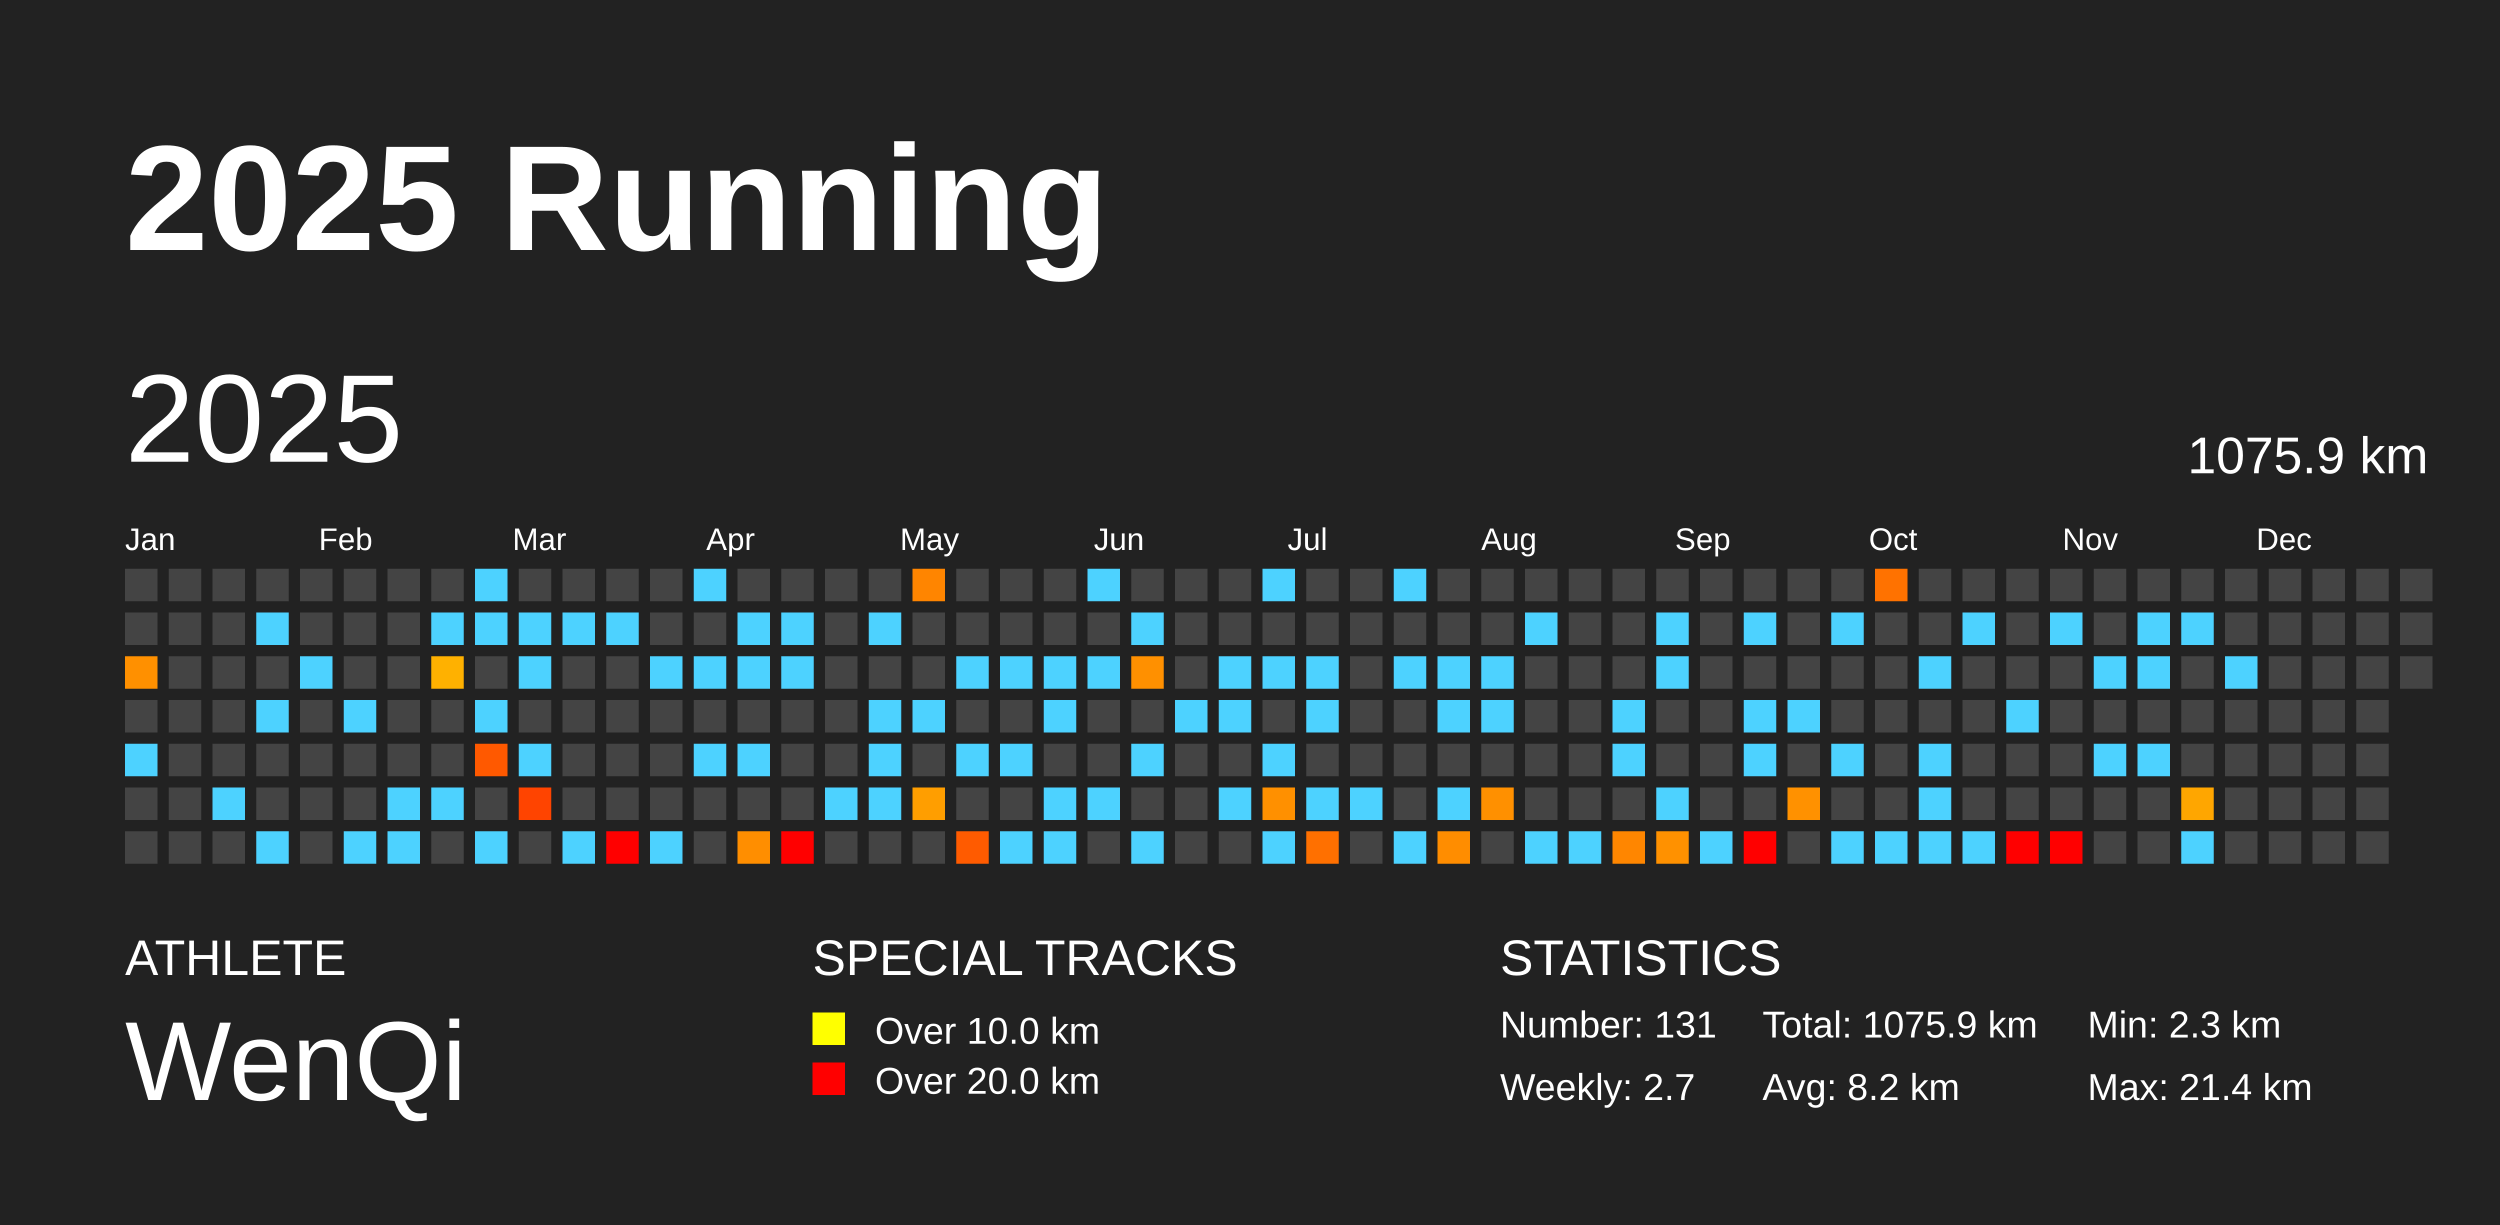
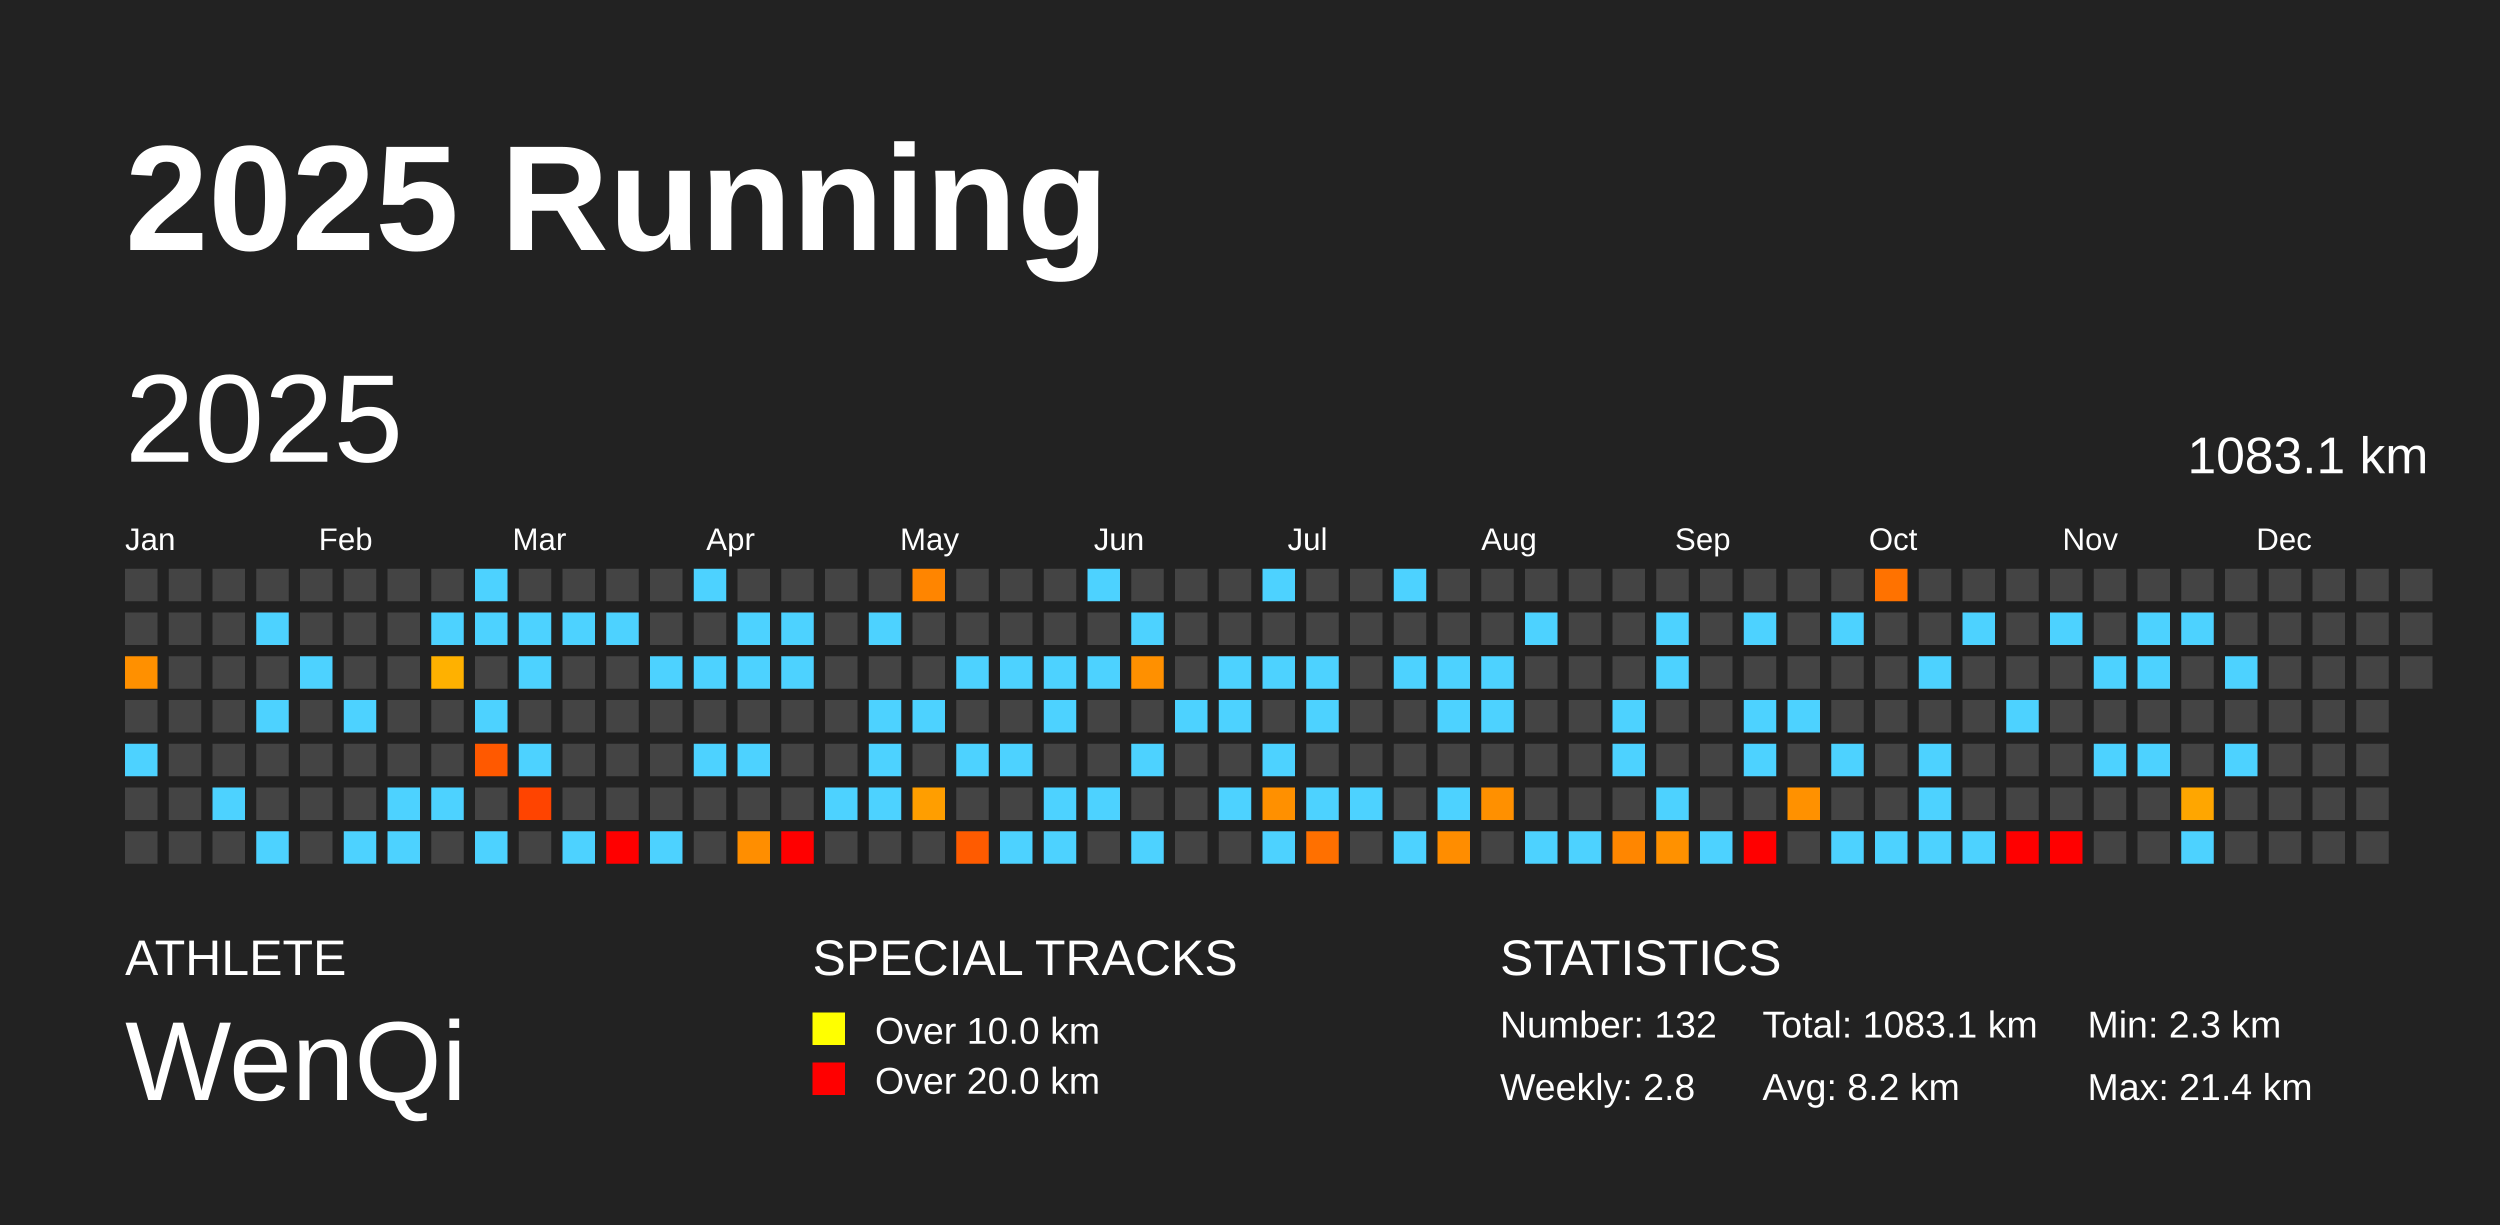
<svg xmlns="http://www.w3.org/2000/svg" baseProfile="full" height="98mm" version="1.1" viewBox="0,0,200,98" width="200mm">
  <defs />
  <rect fill="#222222" height="98" width="200" x="0" y="0" />
  <text fill="#FFFFFF" style="font-size:12px; font-family:Arial; font-weight:bold;" x="10" y="20">2025 Running</text>
  <text fill="#FFFFFF" style="font-size:4px; font-family:Arial" x="10" y="78">ATHLETE</text>
  <text fill="#FFFFFF" style="font-size:9px; font-family:Arial" x="10" y="88">WenQi</text>
  <text fill="#FFFFFF" style="font-size:4px; font-family:Arial" x="65" y="78">SPECIAL TRACKS</text>
  <rect fill="yellow" height="2.6" width="2.6" x="65" y="81" />
  <text fill="#FFFFFF" style="font-size:3px; font-family:Arial" x="70" y="83.5">Over 10.0 km</text>
  <rect fill="red" height="2.6" width="2.6" x="65" y="85" />
  <text fill="#FFFFFF" style="font-size:3px; font-family:Arial" x="70" y="87.5">Over 20.0 km</text>
  <text fill="#FFFFFF" style="font-size:4px; font-family:Arial" x="120" y="78">STATISTICS</text>
-   <text fill="#FFFFFF" style="font-size:3px; font-family:Arial" x="120" y="83">Number: 131</text>
-   <text fill="#FFFFFF" style="font-size:3px; font-family:Arial" x="120" y="88">Weekly: 2.7</text>
-   <text fill="#FFFFFF" style="font-size:3px; font-family:Arial" x="141" y="83">Total: 1075.9 km</text>
+   <text fill="#FFFFFF" style="font-size:3px; font-family:Arial" x="120" y="83">Number: 132</text>
+   <text fill="#FFFFFF" style="font-size:3px; font-family:Arial" x="120" y="88">Weekly: 2.8</text>
+   <text fill="#FFFFFF" style="font-size:3px; font-family:Arial" x="141" y="83">Total: 1083.1 km</text>
  <text fill="#FFFFFF" style="font-size:3px; font-family:Arial" x="141" y="88">Avg: 8.2 km</text>
  <text fill="#FFFFFF" style="font-size:3px; font-family:Arial" x="167" y="83">Min: 2.3 km</text>
  <text fill="#FFFFFF" style="font-size:3px; font-family:Arial" x="167" y="88">Max: 21.4 km</text>
  <text dominant-baseline="hanging" fill="#FFFFFF" style="font-size:10.0px; font-family:Arial;" x="10" y="30">2025</text>
-   <text dominant-baseline="hanging" fill="#FFFFFF" style="font-size:4.125px; font-family:Arial;" x="175" y="35">1075.9 km</text>
+   <text dominant-baseline="hanging" fill="#FFFFFF" style="font-size:4.125px; font-family:Arial;" x="175" y="35">1083.1 km</text>
  <text fill="#FFFFFF" style="font-size:2.5px; font-family:Arial" x="10.0" y="44">Jan</text>
  <text fill="#FFFFFF" style="font-size:2.5px; font-family:Arial" x="25.5" y="44">Feb</text>
  <text fill="#FFFFFF" style="font-size:2.5px; font-family:Arial" x="41.0" y="44">Mar</text>
  <text fill="#FFFFFF" style="font-size:2.5px; font-family:Arial" x="56.5" y="44">Apr</text>
  <text fill="#FFFFFF" style="font-size:2.5px; font-family:Arial" x="72.0" y="44">May</text>
  <text fill="#FFFFFF" style="font-size:2.5px; font-family:Arial" x="87.5" y="44">Jun</text>
  <text fill="#FFFFFF" style="font-size:2.5px; font-family:Arial" x="103.0" y="44">Jul</text>
  <text fill="#FFFFFF" style="font-size:2.5px; font-family:Arial" x="118.5" y="44">Aug</text>
  <text fill="#FFFFFF" style="font-size:2.5px; font-family:Arial" x="134.0" y="44">Sep</text>
  <text fill="#FFFFFF" style="font-size:2.5px; font-family:Arial" x="149.5" y="44">Oct</text>
  <text fill="#FFFFFF" style="font-size:2.5px; font-family:Arial" x="165.0" y="44">Nov</text>
  <text fill="#FFFFFF" style="font-size:2.5px; font-family:Arial" x="180.5" y="44">Dec</text>
  <rect fill="#444444" height="2.6" width="2.6" x="10.0" y="45.5" />
  <rect fill="#444444" height="2.6" width="2.6" x="10.0" y="49.0" />
  <rect fill="#ff9000" height="2.6" width="2.6" x="10.0" y="52.5" />
  <rect fill="#444444" height="2.6" width="2.6" x="10.0" y="56.0" />
  <rect fill="#4dd2ff" height="2.6" width="2.6" x="10.0" y="59.5" />
  <rect fill="#444444" height="2.6" width="2.6" x="10.0" y="63.0" />
  <rect fill="#444444" height="2.6" width="2.6" x="10.0" y="66.5" />
  <rect fill="#444444" height="2.6" width="2.6" x="13.5" y="45.5" />
  <rect fill="#444444" height="2.6" width="2.6" x="13.5" y="49.0" />
  <rect fill="#444444" height="2.6" width="2.6" x="13.5" y="52.5" />
  <rect fill="#444444" height="2.6" width="2.6" x="13.5" y="56.0" />
  <rect fill="#444444" height="2.6" width="2.6" x="13.5" y="59.5" />
  <rect fill="#444444" height="2.6" width="2.6" x="13.5" y="63.0" />
  <rect fill="#444444" height="2.6" width="2.6" x="13.5" y="66.5" />
  <rect fill="#444444" height="2.6" width="2.6" x="17.0" y="45.5" />
  <rect fill="#444444" height="2.6" width="2.6" x="17.0" y="49.0" />
  <rect fill="#444444" height="2.6" width="2.6" x="17.0" y="52.5" />
  <rect fill="#444444" height="2.6" width="2.6" x="17.0" y="56.0" />
  <rect fill="#444444" height="2.6" width="2.6" x="17.0" y="59.5" />
  <rect fill="#4dd2ff" height="2.6" width="2.6" x="17.0" y="63.0" />
  <rect fill="#444444" height="2.6" width="2.6" x="17.0" y="66.5" />
  <rect fill="#444444" height="2.6" width="2.6" x="20.5" y="45.5" />
  <rect fill="#4dd2ff" height="2.6" width="2.6" x="20.5" y="49.0" />
  <rect fill="#444444" height="2.6" width="2.6" x="20.5" y="52.5" />
  <rect fill="#4dd2ff" height="2.6" width="2.6" x="20.5" y="56.0" />
  <rect fill="#444444" height="2.6" width="2.6" x="20.5" y="59.5" />
  <rect fill="#444444" height="2.6" width="2.6" x="20.5" y="63.0" />
  <rect fill="#4dd2ff" height="2.6" width="2.6" x="20.5" y="66.5" />
  <rect fill="#444444" height="2.6" width="2.6" x="24.0" y="45.5" />
  <rect fill="#444444" height="2.6" width="2.6" x="24.0" y="49.0" />
  <rect fill="#4dd2ff" height="2.6" width="2.6" x="24.0" y="52.5" />
  <rect fill="#444444" height="2.6" width="2.6" x="24.0" y="56.0" />
  <rect fill="#444444" height="2.6" width="2.6" x="24.0" y="59.5" />
  <rect fill="#444444" height="2.6" width="2.6" x="24.0" y="63.0" />
  <rect fill="#444444" height="2.6" width="2.6" x="24.0" y="66.5" />
  <rect fill="#444444" height="2.6" width="2.6" x="27.5" y="45.5" />
  <rect fill="#444444" height="2.6" width="2.6" x="27.5" y="49.0" />
  <rect fill="#444444" height="2.6" width="2.6" x="27.5" y="52.5" />
  <rect fill="#4dd2ff" height="2.6" width="2.6" x="27.5" y="56.0" />
  <rect fill="#444444" height="2.6" width="2.6" x="27.5" y="59.5" />
  <rect fill="#444444" height="2.6" width="2.6" x="27.5" y="63.0" />
  <rect fill="#4dd2ff" height="2.6" width="2.6" x="27.5" y="66.5" />
  <rect fill="#444444" height="2.6" width="2.6" x="31.0" y="45.5" />
  <rect fill="#444444" height="2.6" width="2.6" x="31.0" y="49.0" />
  <rect fill="#444444" height="2.6" width="2.6" x="31.0" y="52.5" />
  <rect fill="#444444" height="2.6" width="2.6" x="31.0" y="56.0" />
  <rect fill="#444444" height="2.6" width="2.6" x="31.0" y="59.5" />
  <rect fill="#4dd2ff" height="2.6" width="2.6" x="31.0" y="63.0" />
  <rect fill="#4dd2ff" height="2.6" width="2.6" x="31.0" y="66.5" />
  <rect fill="#444444" height="2.6" width="2.6" x="34.5" y="45.5" />
  <rect fill="#4dd2ff" height="2.6" width="2.6" x="34.5" y="49.0" />
  <rect fill="#ffb100" height="2.6" width="2.6" x="34.5" y="52.5" />
  <rect fill="#444444" height="2.6" width="2.6" x="34.5" y="56.0" />
  <rect fill="#444444" height="2.6" width="2.6" x="34.5" y="59.5" />
  <rect fill="#4dd2ff" height="2.6" width="2.6" x="34.5" y="63.0" />
  <rect fill="#444444" height="2.6" width="2.6" x="34.5" y="66.5" />
  <rect fill="#4dd2ff" height="2.6" width="2.6" x="38.0" y="45.5" />
  <rect fill="#4dd2ff" height="2.6" width="2.6" x="38.0" y="49.0" />
  <rect fill="#444444" height="2.6" width="2.6" x="38.0" y="52.5" />
  <rect fill="#4dd2ff" height="2.6" width="2.6" x="38.0" y="56.0" />
  <rect fill="#ff5900" height="2.6" width="2.6" x="38.0" y="59.5" />
  <rect fill="#444444" height="2.6" width="2.6" x="38.0" y="63.0" />
  <rect fill="#4dd2ff" height="2.6" width="2.6" x="38.0" y="66.5" />
  <rect fill="#444444" height="2.6" width="2.6" x="41.5" y="45.5" />
  <rect fill="#4dd2ff" height="2.6" width="2.6" x="41.5" y="49.0" />
  <rect fill="#4dd2ff" height="2.6" width="2.6" x="41.5" y="52.5" />
  <rect fill="#444444" height="2.6" width="2.6" x="41.5" y="56.0" />
  <rect fill="#4dd2ff" height="2.6" width="2.6" x="41.5" y="59.5" />
  <rect fill="#ff4400" height="2.6" width="2.6" x="41.5" y="63.0" />
  <rect fill="#444444" height="2.6" width="2.6" x="41.5" y="66.5" />
  <rect fill="#444444" height="2.6" width="2.6" x="45.0" y="45.5" />
  <rect fill="#4dd2ff" height="2.6" width="2.6" x="45.0" y="49.0" />
  <rect fill="#444444" height="2.6" width="2.6" x="45.0" y="52.5" />
  <rect fill="#444444" height="2.6" width="2.6" x="45.0" y="56.0" />
  <rect fill="#444444" height="2.6" width="2.6" x="45.0" y="59.5" />
  <rect fill="#444444" height="2.6" width="2.6" x="45.0" y="63.0" />
  <rect fill="#4dd2ff" height="2.6" width="2.6" x="45.0" y="66.5" />
  <rect fill="#444444" height="2.6" width="2.6" x="48.5" y="45.5" />
  <rect fill="#4dd2ff" height="2.6" width="2.6" x="48.5" y="49.0" />
  <rect fill="#444444" height="2.6" width="2.6" x="48.5" y="52.5" />
  <rect fill="#444444" height="2.6" width="2.6" x="48.5" y="56.0" />
  <rect fill="#444444" height="2.6" width="2.6" x="48.5" y="59.5" />
  <rect fill="#444444" height="2.6" width="2.6" x="48.5" y="63.0" />
  <rect fill="red" height="2.6" width="2.6" x="48.5" y="66.5" />
  <rect fill="#444444" height="2.6" width="2.6" x="52.0" y="45.5" />
  <rect fill="#444444" height="2.6" width="2.6" x="52.0" y="49.0" />
  <rect fill="#4dd2ff" height="2.6" width="2.6" x="52.0" y="52.5" />
  <rect fill="#444444" height="2.6" width="2.6" x="52.0" y="56.0" />
  <rect fill="#444444" height="2.6" width="2.6" x="52.0" y="59.5" />
  <rect fill="#444444" height="2.6" width="2.6" x="52.0" y="63.0" />
  <rect fill="#4dd2ff" height="2.6" width="2.6" x="52.0" y="66.5" />
  <rect fill="#4dd2ff" height="2.6" width="2.6" x="55.5" y="45.5" />
  <rect fill="#444444" height="2.6" width="2.6" x="55.5" y="49.0" />
  <rect fill="#4dd2ff" height="2.6" width="2.6" x="55.5" y="52.5" />
  <rect fill="#444444" height="2.6" width="2.6" x="55.5" y="56.0" />
  <rect fill="#4dd2ff" height="2.6" width="2.6" x="55.5" y="59.5" />
  <rect fill="#444444" height="2.6" width="2.6" x="55.5" y="63.0" />
  <rect fill="#444444" height="2.6" width="2.6" x="55.5" y="66.5" />
  <rect fill="#444444" height="2.6" width="2.6" x="59.0" y="45.5" />
  <rect fill="#4dd2ff" height="2.6" width="2.6" x="59.0" y="49.0" />
  <rect fill="#4dd2ff" height="2.6" width="2.6" x="59.0" y="52.5" />
  <rect fill="#444444" height="2.6" width="2.6" x="59.0" y="56.0" />
  <rect fill="#4dd2ff" height="2.6" width="2.6" x="59.0" y="59.5" />
  <rect fill="#444444" height="2.6" width="2.6" x="59.0" y="63.0" />
  <rect fill="#ff8e00" height="2.6" width="2.6" x="59.0" y="66.5" />
  <rect fill="#444444" height="2.6" width="2.6" x="62.5" y="45.5" />
  <rect fill="#4dd2ff" height="2.6" width="2.6" x="62.5" y="49.0" />
  <rect fill="#4dd2ff" height="2.6" width="2.6" x="62.5" y="52.5" />
  <rect fill="#444444" height="2.6" width="2.6" x="62.5" y="56.0" />
  <rect fill="#444444" height="2.6" width="2.6" x="62.5" y="59.5" />
  <rect fill="#444444" height="2.6" width="2.6" x="62.5" y="63.0" />
  <rect fill="red" height="2.6" width="2.6" x="62.5" y="66.5" />
  <rect fill="#444444" height="2.6" width="2.6" x="66.0" y="45.5" />
  <rect fill="#444444" height="2.6" width="2.6" x="66.0" y="49.0" />
  <rect fill="#444444" height="2.6" width="2.6" x="66.0" y="52.5" />
  <rect fill="#444444" height="2.6" width="2.6" x="66.0" y="56.0" />
  <rect fill="#444444" height="2.6" width="2.6" x="66.0" y="59.5" />
  <rect fill="#4dd2ff" height="2.6" width="2.6" x="66.0" y="63.0" />
  <rect fill="#444444" height="2.6" width="2.6" x="66.0" y="66.5" />
  <rect fill="#444444" height="2.6" width="2.6" x="69.5" y="45.5" />
  <rect fill="#4dd2ff" height="2.6" width="2.6" x="69.5" y="49.0" />
  <rect fill="#444444" height="2.6" width="2.6" x="69.5" y="52.5" />
  <rect fill="#4dd2ff" height="2.6" width="2.6" x="69.5" y="56.0" />
  <rect fill="#4dd2ff" height="2.6" width="2.6" x="69.5" y="59.5" />
  <rect fill="#4dd2ff" height="2.6" width="2.6" x="69.5" y="63.0" />
  <rect fill="#444444" height="2.6" width="2.6" x="69.5" y="66.5" />
  <rect fill="#ff8500" height="2.6" width="2.6" x="73.0" y="45.5" />
  <rect fill="#444444" height="2.6" width="2.6" x="73.0" y="49.0" />
  <rect fill="#444444" height="2.6" width="2.6" x="73.0" y="52.5" />
  <rect fill="#4dd2ff" height="2.6" width="2.6" x="73.0" y="56.0" />
  <rect fill="#444444" height="2.6" width="2.6" x="73.0" y="59.5" />
  <rect fill="#ff9e00" height="2.6" width="2.6" x="73.0" y="63.0" />
  <rect fill="#444444" height="2.6" width="2.6" x="73.0" y="66.5" />
  <rect fill="#444444" height="2.6" width="2.6" x="76.5" y="45.5" />
  <rect fill="#444444" height="2.6" width="2.6" x="76.5" y="49.0" />
  <rect fill="#4dd2ff" height="2.6" width="2.6" x="76.5" y="52.5" />
  <rect fill="#444444" height="2.6" width="2.6" x="76.5" y="56.0" />
  <rect fill="#4dd2ff" height="2.6" width="2.6" x="76.5" y="59.5" />
  <rect fill="#444444" height="2.6" width="2.6" x="76.5" y="63.0" />
  <rect fill="#ff5b00" height="2.6" width="2.6" x="76.5" y="66.5" />
  <rect fill="#444444" height="2.6" width="2.6" x="80.0" y="45.5" />
  <rect fill="#444444" height="2.6" width="2.6" x="80.0" y="49.0" />
  <rect fill="#4dd2ff" height="2.6" width="2.6" x="80.0" y="52.5" />
  <rect fill="#444444" height="2.6" width="2.6" x="80.0" y="56.0" />
  <rect fill="#4dd2ff" height="2.6" width="2.6" x="80.0" y="59.5" />
  <rect fill="#444444" height="2.6" width="2.6" x="80.0" y="63.0" />
  <rect fill="#4dd2ff" height="2.6" width="2.6" x="80.0" y="66.5" />
  <rect fill="#444444" height="2.6" width="2.6" x="83.5" y="45.5" />
  <rect fill="#444444" height="2.6" width="2.6" x="83.5" y="49.0" />
  <rect fill="#4dd2ff" height="2.6" width="2.6" x="83.5" y="52.5" />
  <rect fill="#4dd2ff" height="2.6" width="2.6" x="83.5" y="56.0" />
  <rect fill="#444444" height="2.6" width="2.6" x="83.5" y="59.5" />
  <rect fill="#4dd2ff" height="2.6" width="2.6" x="83.5" y="63.0" />
  <rect fill="#4dd2ff" height="2.6" width="2.6" x="83.5" y="66.5" />
  <rect fill="#4dd2ff" height="2.6" width="2.6" x="87.0" y="45.5" />
  <rect fill="#444444" height="2.6" width="2.6" x="87.0" y="49.0" />
  <rect fill="#4dd2ff" height="2.6" width="2.6" x="87.0" y="52.5" />
  <rect fill="#444444" height="2.6" width="2.6" x="87.0" y="56.0" />
  <rect fill="#444444" height="2.6" width="2.6" x="87.0" y="59.5" />
  <rect fill="#4dd2ff" height="2.6" width="2.6" x="87.0" y="63.0" />
  <rect fill="#444444" height="2.6" width="2.6" x="87.0" y="66.5" />
  <rect fill="#444444" height="2.6" width="2.6" x="90.5" y="45.5" />
  <rect fill="#4dd2ff" height="2.6" width="2.6" x="90.5" y="49.0" />
  <rect fill="#ff9000" height="2.6" width="2.6" x="90.5" y="52.5" />
  <rect fill="#444444" height="2.6" width="2.6" x="90.5" y="56.0" />
  <rect fill="#4dd2ff" height="2.6" width="2.6" x="90.5" y="59.5" />
  <rect fill="#444444" height="2.6" width="2.6" x="90.5" y="63.0" />
  <rect fill="#4dd2ff" height="2.6" width="2.6" x="90.5" y="66.5" />
  <rect fill="#444444" height="2.6" width="2.6" x="94.0" y="45.5" />
  <rect fill="#444444" height="2.6" width="2.6" x="94.0" y="49.0" />
  <rect fill="#444444" height="2.6" width="2.6" x="94.0" y="52.5" />
  <rect fill="#4dd2ff" height="2.6" width="2.6" x="94.0" y="56.0" />
  <rect fill="#444444" height="2.6" width="2.6" x="94.0" y="59.5" />
  <rect fill="#444444" height="2.6" width="2.6" x="94.0" y="63.0" />
  <rect fill="#444444" height="2.6" width="2.6" x="94.0" y="66.5" />
  <rect fill="#444444" height="2.6" width="2.6" x="97.5" y="45.5" />
  <rect fill="#444444" height="2.6" width="2.6" x="97.5" y="49.0" />
  <rect fill="#4dd2ff" height="2.6" width="2.6" x="97.5" y="52.5" />
  <rect fill="#4dd2ff" height="2.6" width="2.6" x="97.5" y="56.0" />
  <rect fill="#444444" height="2.6" width="2.6" x="97.5" y="59.5" />
  <rect fill="#4dd2ff" height="2.6" width="2.6" x="97.5" y="63.0" />
  <rect fill="#444444" height="2.6" width="2.6" x="97.5" y="66.5" />
  <rect fill="#4dd2ff" height="2.6" width="2.6" x="101.0" y="45.5" />
  <rect fill="#444444" height="2.6" width="2.6" x="101.0" y="49.0" />
  <rect fill="#4dd2ff" height="2.6" width="2.6" x="101.0" y="52.5" />
  <rect fill="#444444" height="2.6" width="2.6" x="101.0" y="56.0" />
  <rect fill="#4dd2ff" height="2.6" width="2.6" x="101.0" y="59.5" />
  <rect fill="#ff9000" height="2.6" width="2.6" x="101.0" y="63.0" />
  <rect fill="#4dd2ff" height="2.6" width="2.6" x="101.0" y="66.5" />
  <rect fill="#444444" height="2.6" width="2.6" x="104.5" y="45.5" />
  <rect fill="#444444" height="2.6" width="2.6" x="104.5" y="49.0" />
  <rect fill="#4dd2ff" height="2.6" width="2.6" x="104.5" y="52.5" />
  <rect fill="#4dd2ff" height="2.6" width="2.6" x="104.5" y="56.0" />
  <rect fill="#444444" height="2.6" width="2.6" x="104.5" y="59.5" />
  <rect fill="#4dd2ff" height="2.6" width="2.6" x="104.5" y="63.0" />
  <rect fill="#ff7000" height="2.6" width="2.6" x="104.5" y="66.5" />
  <rect fill="#444444" height="2.6" width="2.6" x="108.0" y="45.5" />
  <rect fill="#444444" height="2.6" width="2.6" x="108.0" y="49.0" />
  <rect fill="#444444" height="2.6" width="2.6" x="108.0" y="52.5" />
  <rect fill="#444444" height="2.6" width="2.6" x="108.0" y="56.0" />
  <rect fill="#444444" height="2.6" width="2.6" x="108.0" y="59.5" />
  <rect fill="#4dd2ff" height="2.6" width="2.6" x="108.0" y="63.0" />
  <rect fill="#444444" height="2.6" width="2.6" x="108.0" y="66.5" />
  <rect fill="#4dd2ff" height="2.6" width="2.6" x="111.5" y="45.5" />
  <rect fill="#444444" height="2.6" width="2.6" x="111.5" y="49.0" />
  <rect fill="#4dd2ff" height="2.6" width="2.6" x="111.5" y="52.5" />
  <rect fill="#444444" height="2.6" width="2.6" x="111.5" y="56.0" />
  <rect fill="#444444" height="2.6" width="2.6" x="111.5" y="59.5" />
  <rect fill="#444444" height="2.6" width="2.6" x="111.5" y="63.0" />
  <rect fill="#4dd2ff" height="2.6" width="2.6" x="111.5" y="66.5" />
  <rect fill="#444444" height="2.6" width="2.6" x="115.0" y="45.5" />
  <rect fill="#444444" height="2.6" width="2.6" x="115.0" y="49.0" />
  <rect fill="#4dd2ff" height="2.6" width="2.6" x="115.0" y="52.5" />
  <rect fill="#4dd2ff" height="2.6" width="2.6" x="115.0" y="56.0" />
  <rect fill="#444444" height="2.6" width="2.6" x="115.0" y="59.5" />
  <rect fill="#4dd2ff" height="2.6" width="2.6" x="115.0" y="63.0" />
  <rect fill="#ff8d00" height="2.6" width="2.6" x="115.0" y="66.5" />
  <rect fill="#444444" height="2.6" width="2.6" x="118.5" y="45.5" />
  <rect fill="#444444" height="2.6" width="2.6" x="118.5" y="49.0" />
  <rect fill="#4dd2ff" height="2.6" width="2.6" x="118.5" y="52.5" />
  <rect fill="#4dd2ff" height="2.6" width="2.6" x="118.5" y="56.0" />
  <rect fill="#444444" height="2.6" width="2.6" x="118.5" y="59.5" />
  <rect fill="#ff9000" height="2.6" width="2.6" x="118.5" y="63.0" />
  <rect fill="#444444" height="2.6" width="2.6" x="118.5" y="66.5" />
  <rect fill="#444444" height="2.6" width="2.6" x="122.0" y="45.5" />
  <rect fill="#4dd2ff" height="2.6" width="2.6" x="122.0" y="49.0" />
  <rect fill="#444444" height="2.6" width="2.6" x="122.0" y="52.5" />
  <rect fill="#444444" height="2.6" width="2.6" x="122.0" y="56.0" />
  <rect fill="#444444" height="2.6" width="2.6" x="122.0" y="59.5" />
  <rect fill="#444444" height="2.6" width="2.6" x="122.0" y="63.0" />
  <rect fill="#4dd2ff" height="2.6" width="2.6" x="122.0" y="66.5" />
  <rect fill="#444444" height="2.6" width="2.6" x="125.5" y="45.5" />
  <rect fill="#444444" height="2.6" width="2.6" x="125.5" y="49.0" />
  <rect fill="#444444" height="2.6" width="2.6" x="125.5" y="52.5" />
  <rect fill="#444444" height="2.6" width="2.6" x="125.5" y="56.0" />
  <rect fill="#444444" height="2.6" width="2.6" x="125.5" y="59.5" />
  <rect fill="#444444" height="2.6" width="2.6" x="125.5" y="63.0" />
  <rect fill="#4dd2ff" height="2.6" width="2.6" x="125.5" y="66.5" />
  <rect fill="#444444" height="2.6" width="2.6" x="129.0" y="45.5" />
  <rect fill="#444444" height="2.6" width="2.6" x="129.0" y="49.0" />
  <rect fill="#444444" height="2.6" width="2.6" x="129.0" y="52.5" />
  <rect fill="#4dd2ff" height="2.6" width="2.6" x="129.0" y="56.0" />
  <rect fill="#4dd2ff" height="2.6" width="2.6" x="129.0" y="59.5" />
  <rect fill="#444444" height="2.6" width="2.6" x="129.0" y="63.0" />
  <rect fill="#ff8600" height="2.6" width="2.6" x="129.0" y="66.5" />
  <rect fill="#444444" height="2.6" width="2.6" x="132.5" y="45.5" />
  <rect fill="#4dd2ff" height="2.6" width="2.6" x="132.5" y="49.0" />
  <rect fill="#4dd2ff" height="2.6" width="2.6" x="132.5" y="52.5" />
  <rect fill="#444444" height="2.6" width="2.6" x="132.5" y="56.0" />
  <rect fill="#444444" height="2.6" width="2.6" x="132.5" y="59.5" />
  <rect fill="#4dd2ff" height="2.6" width="2.6" x="132.5" y="63.0" />
  <rect fill="#ff9100" height="2.6" width="2.6" x="132.5" y="66.5" />
  <rect fill="#444444" height="2.6" width="2.6" x="136.0" y="45.5" />
  <rect fill="#444444" height="2.6" width="2.6" x="136.0" y="49.0" />
  <rect fill="#444444" height="2.6" width="2.6" x="136.0" y="52.5" />
  <rect fill="#444444" height="2.6" width="2.6" x="136.0" y="56.0" />
  <rect fill="#444444" height="2.6" width="2.6" x="136.0" y="59.5" />
  <rect fill="#444444" height="2.6" width="2.6" x="136.0" y="63.0" />
  <rect fill="#4dd2ff" height="2.6" width="2.6" x="136.0" y="66.5" />
  <rect fill="#444444" height="2.6" width="2.6" x="139.5" y="45.5" />
  <rect fill="#4dd2ff" height="2.6" width="2.6" x="139.5" y="49.0" />
  <rect fill="#444444" height="2.6" width="2.6" x="139.5" y="52.5" />
  <rect fill="#4dd2ff" height="2.6" width="2.6" x="139.5" y="56.0" />
  <rect fill="#4dd2ff" height="2.6" width="2.6" x="139.5" y="59.5" />
  <rect fill="#444444" height="2.6" width="2.6" x="139.5" y="63.0" />
  <rect fill="red" height="2.6" width="2.6" x="139.5" y="66.5" />
  <rect fill="#444444" height="2.6" width="2.6" x="143.0" y="45.5" />
  <rect fill="#444444" height="2.6" width="2.6" x="143.0" y="49.0" />
  <rect fill="#444444" height="2.6" width="2.6" x="143.0" y="52.5" />
  <rect fill="#4dd2ff" height="2.6" width="2.6" x="143.0" y="56.0" />
  <rect fill="#444444" height="2.6" width="2.6" x="143.0" y="59.5" />
  <rect fill="#ff9100" height="2.6" width="2.6" x="143.0" y="63.0" />
  <rect fill="#444444" height="2.6" width="2.6" x="143.0" y="66.5" />
  <rect fill="#444444" height="2.6" width="2.6" x="146.5" y="45.5" />
  <rect fill="#4dd2ff" height="2.6" width="2.6" x="146.5" y="49.0" />
  <rect fill="#444444" height="2.6" width="2.6" x="146.5" y="52.5" />
  <rect fill="#444444" height="2.6" width="2.6" x="146.5" y="56.0" />
  <rect fill="#4dd2ff" height="2.6" width="2.6" x="146.5" y="59.5" />
  <rect fill="#444444" height="2.6" width="2.6" x="146.5" y="63.0" />
  <rect fill="#4dd2ff" height="2.6" width="2.6" x="146.5" y="66.5" />
  <rect fill="#ff7200" height="2.6" width="2.6" x="150.0" y="45.5" />
  <rect fill="#444444" height="2.6" width="2.6" x="150.0" y="49.0" />
  <rect fill="#444444" height="2.6" width="2.6" x="150.0" y="52.5" />
  <rect fill="#444444" height="2.6" width="2.6" x="150.0" y="56.0" />
  <rect fill="#444444" height="2.6" width="2.6" x="150.0" y="59.5" />
  <rect fill="#444444" height="2.6" width="2.6" x="150.0" y="63.0" />
  <rect fill="#4dd2ff" height="2.6" width="2.6" x="150.0" y="66.5" />
  <rect fill="#444444" height="2.6" width="2.6" x="153.5" y="45.5" />
  <rect fill="#444444" height="2.6" width="2.6" x="153.5" y="49.0" />
  <rect fill="#4dd2ff" height="2.6" width="2.6" x="153.5" y="52.5" />
  <rect fill="#444444" height="2.6" width="2.6" x="153.5" y="56.0" />
  <rect fill="#4dd2ff" height="2.6" width="2.6" x="153.5" y="59.5" />
  <rect fill="#4dd2ff" height="2.6" width="2.6" x="153.5" y="63.0" />
  <rect fill="#4dd2ff" height="2.6" width="2.6" x="153.5" y="66.5" />
  <rect fill="#444444" height="2.6" width="2.6" x="157.0" y="45.5" />
  <rect fill="#4dd2ff" height="2.6" width="2.6" x="157.0" y="49.0" />
  <rect fill="#444444" height="2.6" width="2.6" x="157.0" y="52.5" />
  <rect fill="#444444" height="2.6" width="2.6" x="157.0" y="56.0" />
  <rect fill="#444444" height="2.6" width="2.6" x="157.0" y="59.5" />
  <rect fill="#444444" height="2.6" width="2.6" x="157.0" y="63.0" />
  <rect fill="#4dd2ff" height="2.6" width="2.6" x="157.0" y="66.5" />
  <rect fill="#444444" height="2.6" width="2.6" x="160.5" y="45.5" />
  <rect fill="#444444" height="2.6" width="2.6" x="160.5" y="49.0" />
  <rect fill="#444444" height="2.6" width="2.6" x="160.5" y="52.5" />
  <rect fill="#4dd2ff" height="2.6" width="2.6" x="160.5" y="56.0" />
  <rect fill="#444444" height="2.6" width="2.6" x="160.5" y="59.5" />
  <rect fill="#444444" height="2.6" width="2.6" x="160.5" y="63.0" />
  <rect fill="red" height="2.6" width="2.6" x="160.5" y="66.5" />
  <rect fill="#444444" height="2.6" width="2.6" x="164.0" y="45.5" />
  <rect fill="#4dd2ff" height="2.6" width="2.6" x="164.0" y="49.0" />
  <rect fill="#444444" height="2.6" width="2.6" x="164.0" y="52.5" />
  <rect fill="#444444" height="2.6" width="2.6" x="164.0" y="56.0" />
  <rect fill="#444444" height="2.6" width="2.6" x="164.0" y="59.5" />
  <rect fill="#444444" height="2.6" width="2.6" x="164.0" y="63.0" />
  <rect fill="red" height="2.6" width="2.6" x="164.0" y="66.5" />
  <rect fill="#444444" height="2.6" width="2.6" x="167.5" y="45.5" />
  <rect fill="#444444" height="2.6" width="2.6" x="167.5" y="49.0" />
  <rect fill="#4dd2ff" height="2.6" width="2.6" x="167.5" y="52.5" />
  <rect fill="#444444" height="2.6" width="2.6" x="167.5" y="56.0" />
  <rect fill="#4dd2ff" height="2.6" width="2.6" x="167.5" y="59.5" />
  <rect fill="#444444" height="2.6" width="2.6" x="167.5" y="63.0" />
  <rect fill="#444444" height="2.6" width="2.6" x="167.5" y="66.5" />
  <rect fill="#444444" height="2.6" width="2.6" x="171.0" y="45.5" />
  <rect fill="#4dd2ff" height="2.6" width="2.6" x="171.0" y="49.0" />
  <rect fill="#4dd2ff" height="2.6" width="2.6" x="171.0" y="52.5" />
  <rect fill="#444444" height="2.6" width="2.6" x="171.0" y="56.0" />
  <rect fill="#4dd2ff" height="2.6" width="2.6" x="171.0" y="59.5" />
  <rect fill="#444444" height="2.6" width="2.6" x="171.0" y="63.0" />
  <rect fill="#444444" height="2.6" width="2.6" x="171.0" y="66.5" />
  <rect fill="#444444" height="2.6" width="2.6" x="174.5" y="45.5" />
  <rect fill="#4dd2ff" height="2.6" width="2.6" x="174.5" y="49.0" />
  <rect fill="#444444" height="2.6" width="2.6" x="174.5" y="52.5" />
  <rect fill="#444444" height="2.6" width="2.6" x="174.5" y="56.0" />
  <rect fill="#444444" height="2.6" width="2.6" x="174.5" y="59.5" />
  <rect fill="#ffa600" height="2.6" width="2.6" x="174.5" y="63.0" />
  <rect fill="#4dd2ff" height="2.6" width="2.6" x="174.5" y="66.5" />
  <rect fill="#444444" height="2.6" width="2.6" x="178.0" y="45.5" />
  <rect fill="#444444" height="2.6" width="2.6" x="178.0" y="49.0" />
  <rect fill="#4dd2ff" height="2.6" width="2.6" x="178.0" y="52.5" />
  <rect fill="#444444" height="2.6" width="2.6" x="178.0" y="56.0" />
-   <rect fill="#444444" height="2.6" width="2.6" x="178.0" y="59.5" />
+   <rect fill="#4dd2ff" height="2.6" width="2.6" x="178.0" y="59.5" />
  <rect fill="#444444" height="2.6" width="2.6" x="178.0" y="63.0" />
  <rect fill="#444444" height="2.6" width="2.6" x="178.0" y="66.5" />
  <rect fill="#444444" height="2.6" width="2.6" x="181.5" y="45.5" />
  <rect fill="#444444" height="2.6" width="2.6" x="181.5" y="49.0" />
  <rect fill="#444444" height="2.6" width="2.6" x="181.5" y="52.5" />
  <rect fill="#444444" height="2.6" width="2.6" x="181.5" y="56.0" />
  <rect fill="#444444" height="2.6" width="2.6" x="181.5" y="59.5" />
  <rect fill="#444444" height="2.6" width="2.6" x="181.5" y="63.0" />
  <rect fill="#444444" height="2.6" width="2.6" x="181.5" y="66.5" />
  <rect fill="#444444" height="2.6" width="2.6" x="185.0" y="45.5" />
  <rect fill="#444444" height="2.6" width="2.6" x="185.0" y="49.0" />
  <rect fill="#444444" height="2.6" width="2.6" x="185.0" y="52.5" />
  <rect fill="#444444" height="2.6" width="2.6" x="185.0" y="56.0" />
  <rect fill="#444444" height="2.6" width="2.6" x="185.0" y="59.5" />
  <rect fill="#444444" height="2.6" width="2.6" x="185.0" y="63.0" />
  <rect fill="#444444" height="2.6" width="2.6" x="185.0" y="66.5" />
  <rect fill="#444444" height="2.6" width="2.6" x="188.5" y="45.5" />
  <rect fill="#444444" height="2.6" width="2.6" x="188.5" y="49.0" />
  <rect fill="#444444" height="2.6" width="2.6" x="188.5" y="52.5" />
  <rect fill="#444444" height="2.6" width="2.6" x="188.5" y="56.0" />
  <rect fill="#444444" height="2.6" width="2.6" x="188.5" y="59.5" />
  <rect fill="#444444" height="2.6" width="2.6" x="188.5" y="63.0" />
  <rect fill="#444444" height="2.6" width="2.6" x="188.5" y="66.5" />
  <rect fill="#444444" height="2.6" width="2.6" x="192.0" y="45.5" />
  <rect fill="#444444" height="2.6" width="2.6" x="192.0" y="49.0" />
  <rect fill="#444444" height="2.6" width="2.6" x="192.0" y="52.5" />
</svg>
